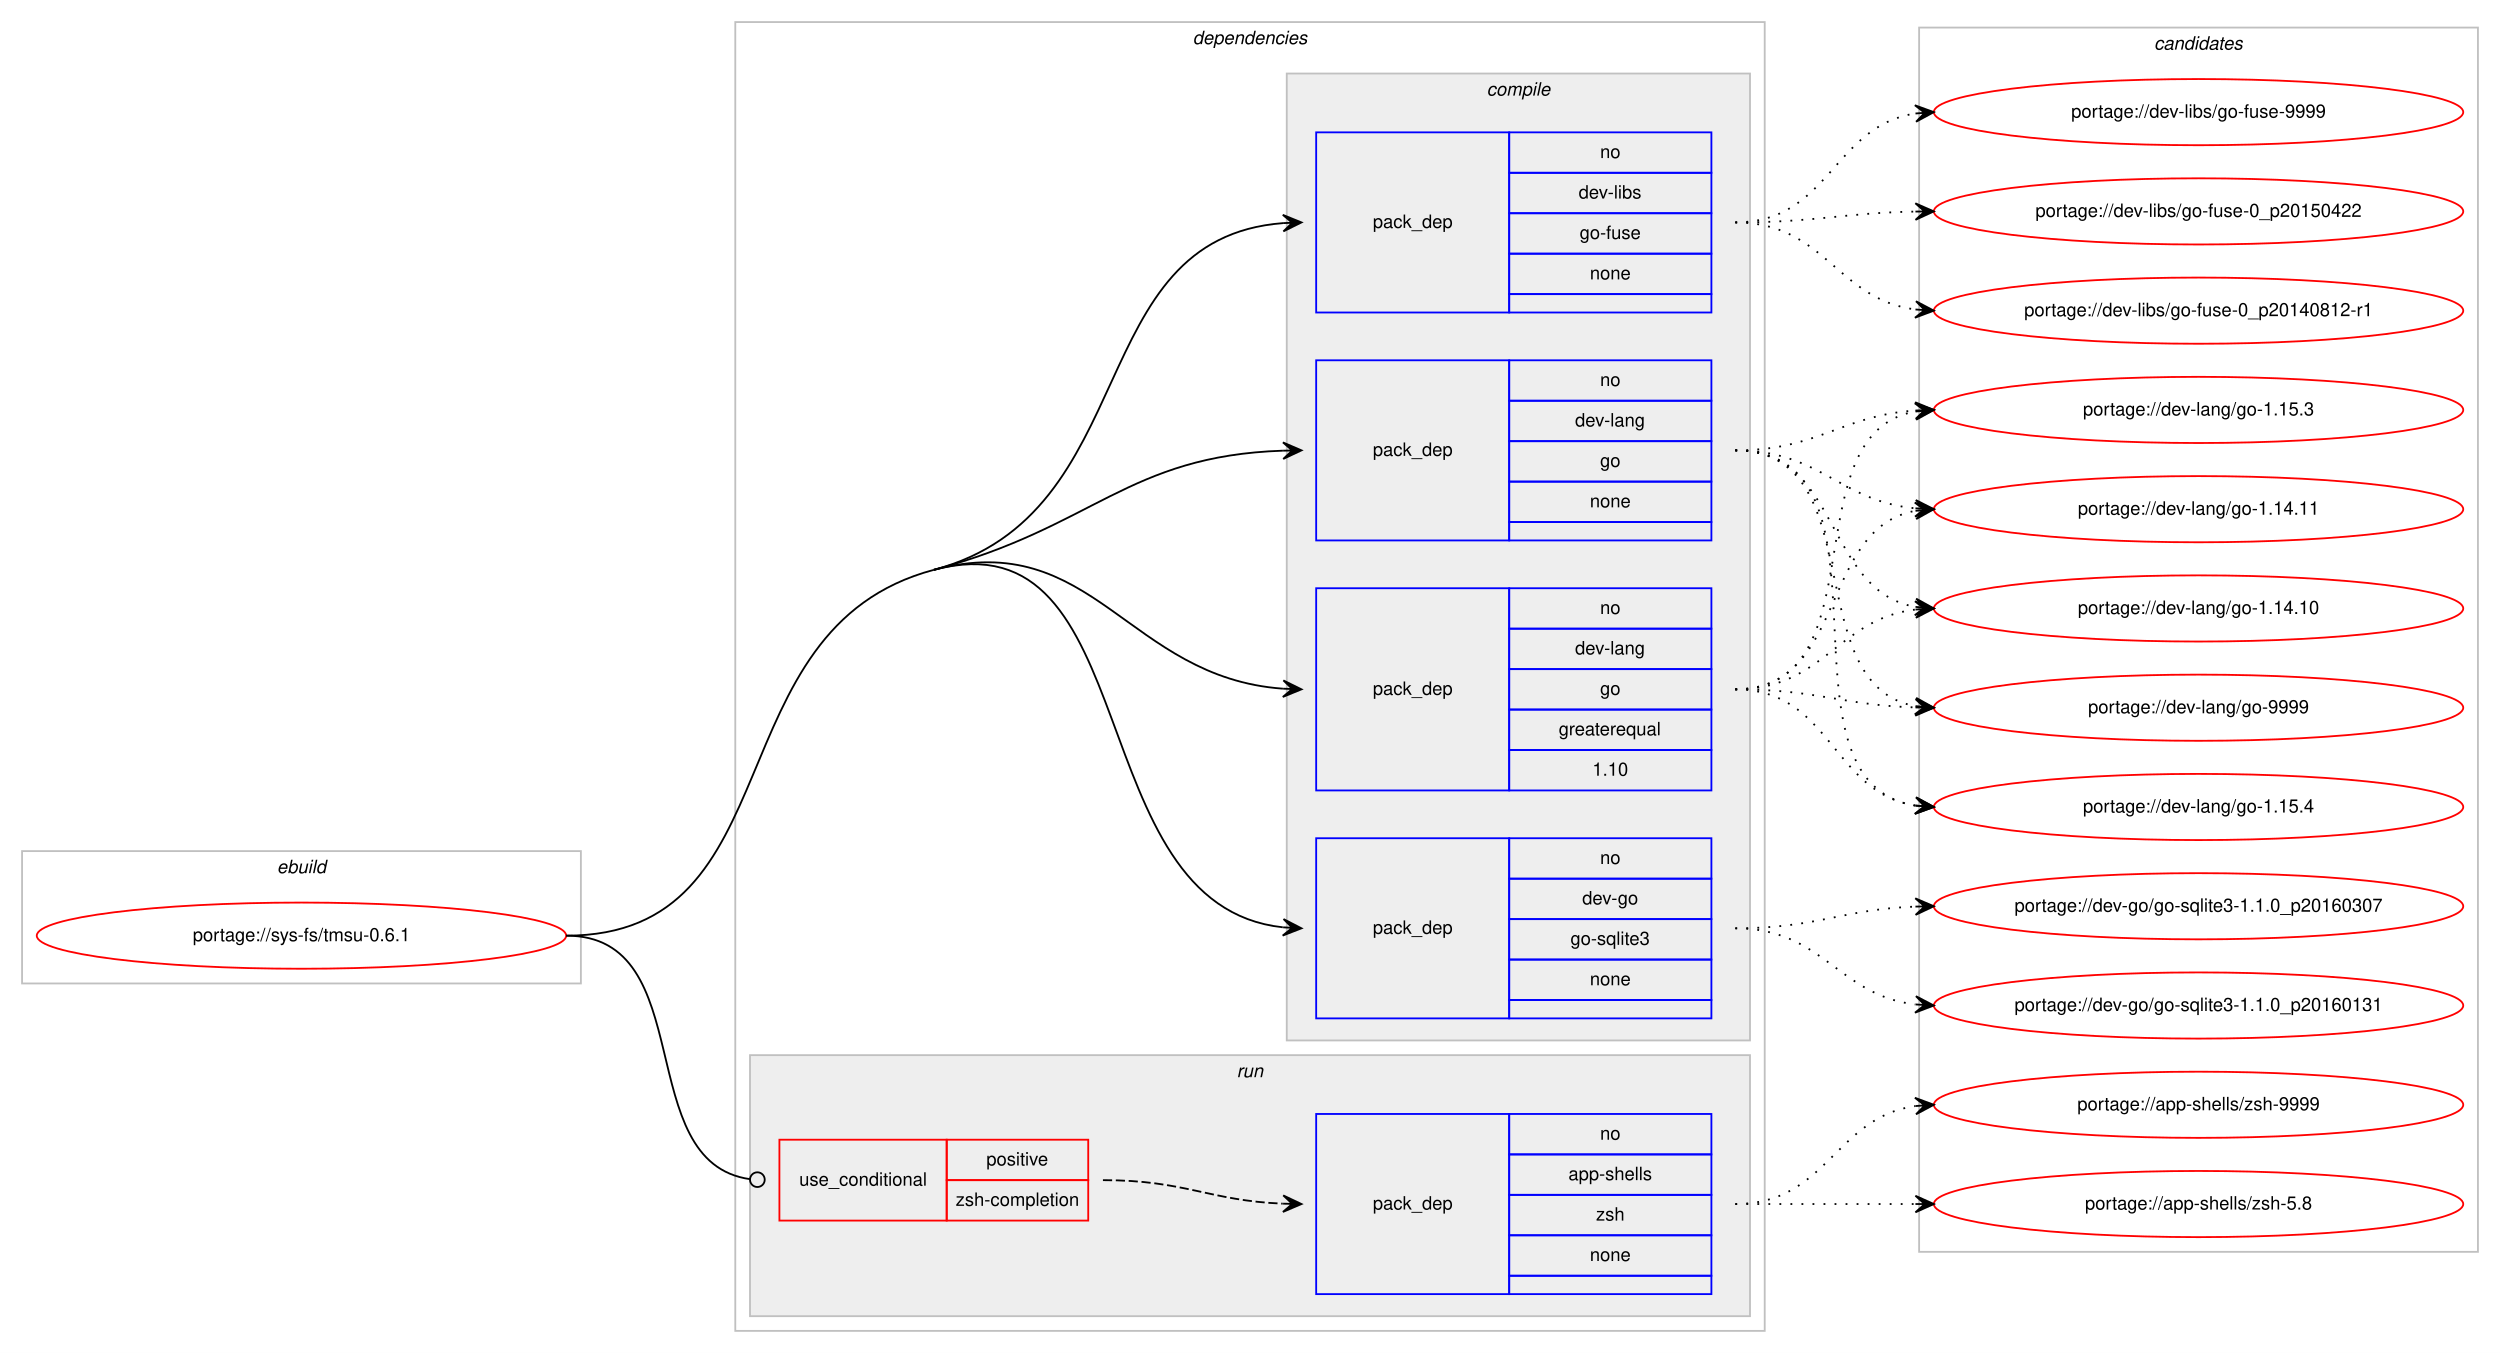
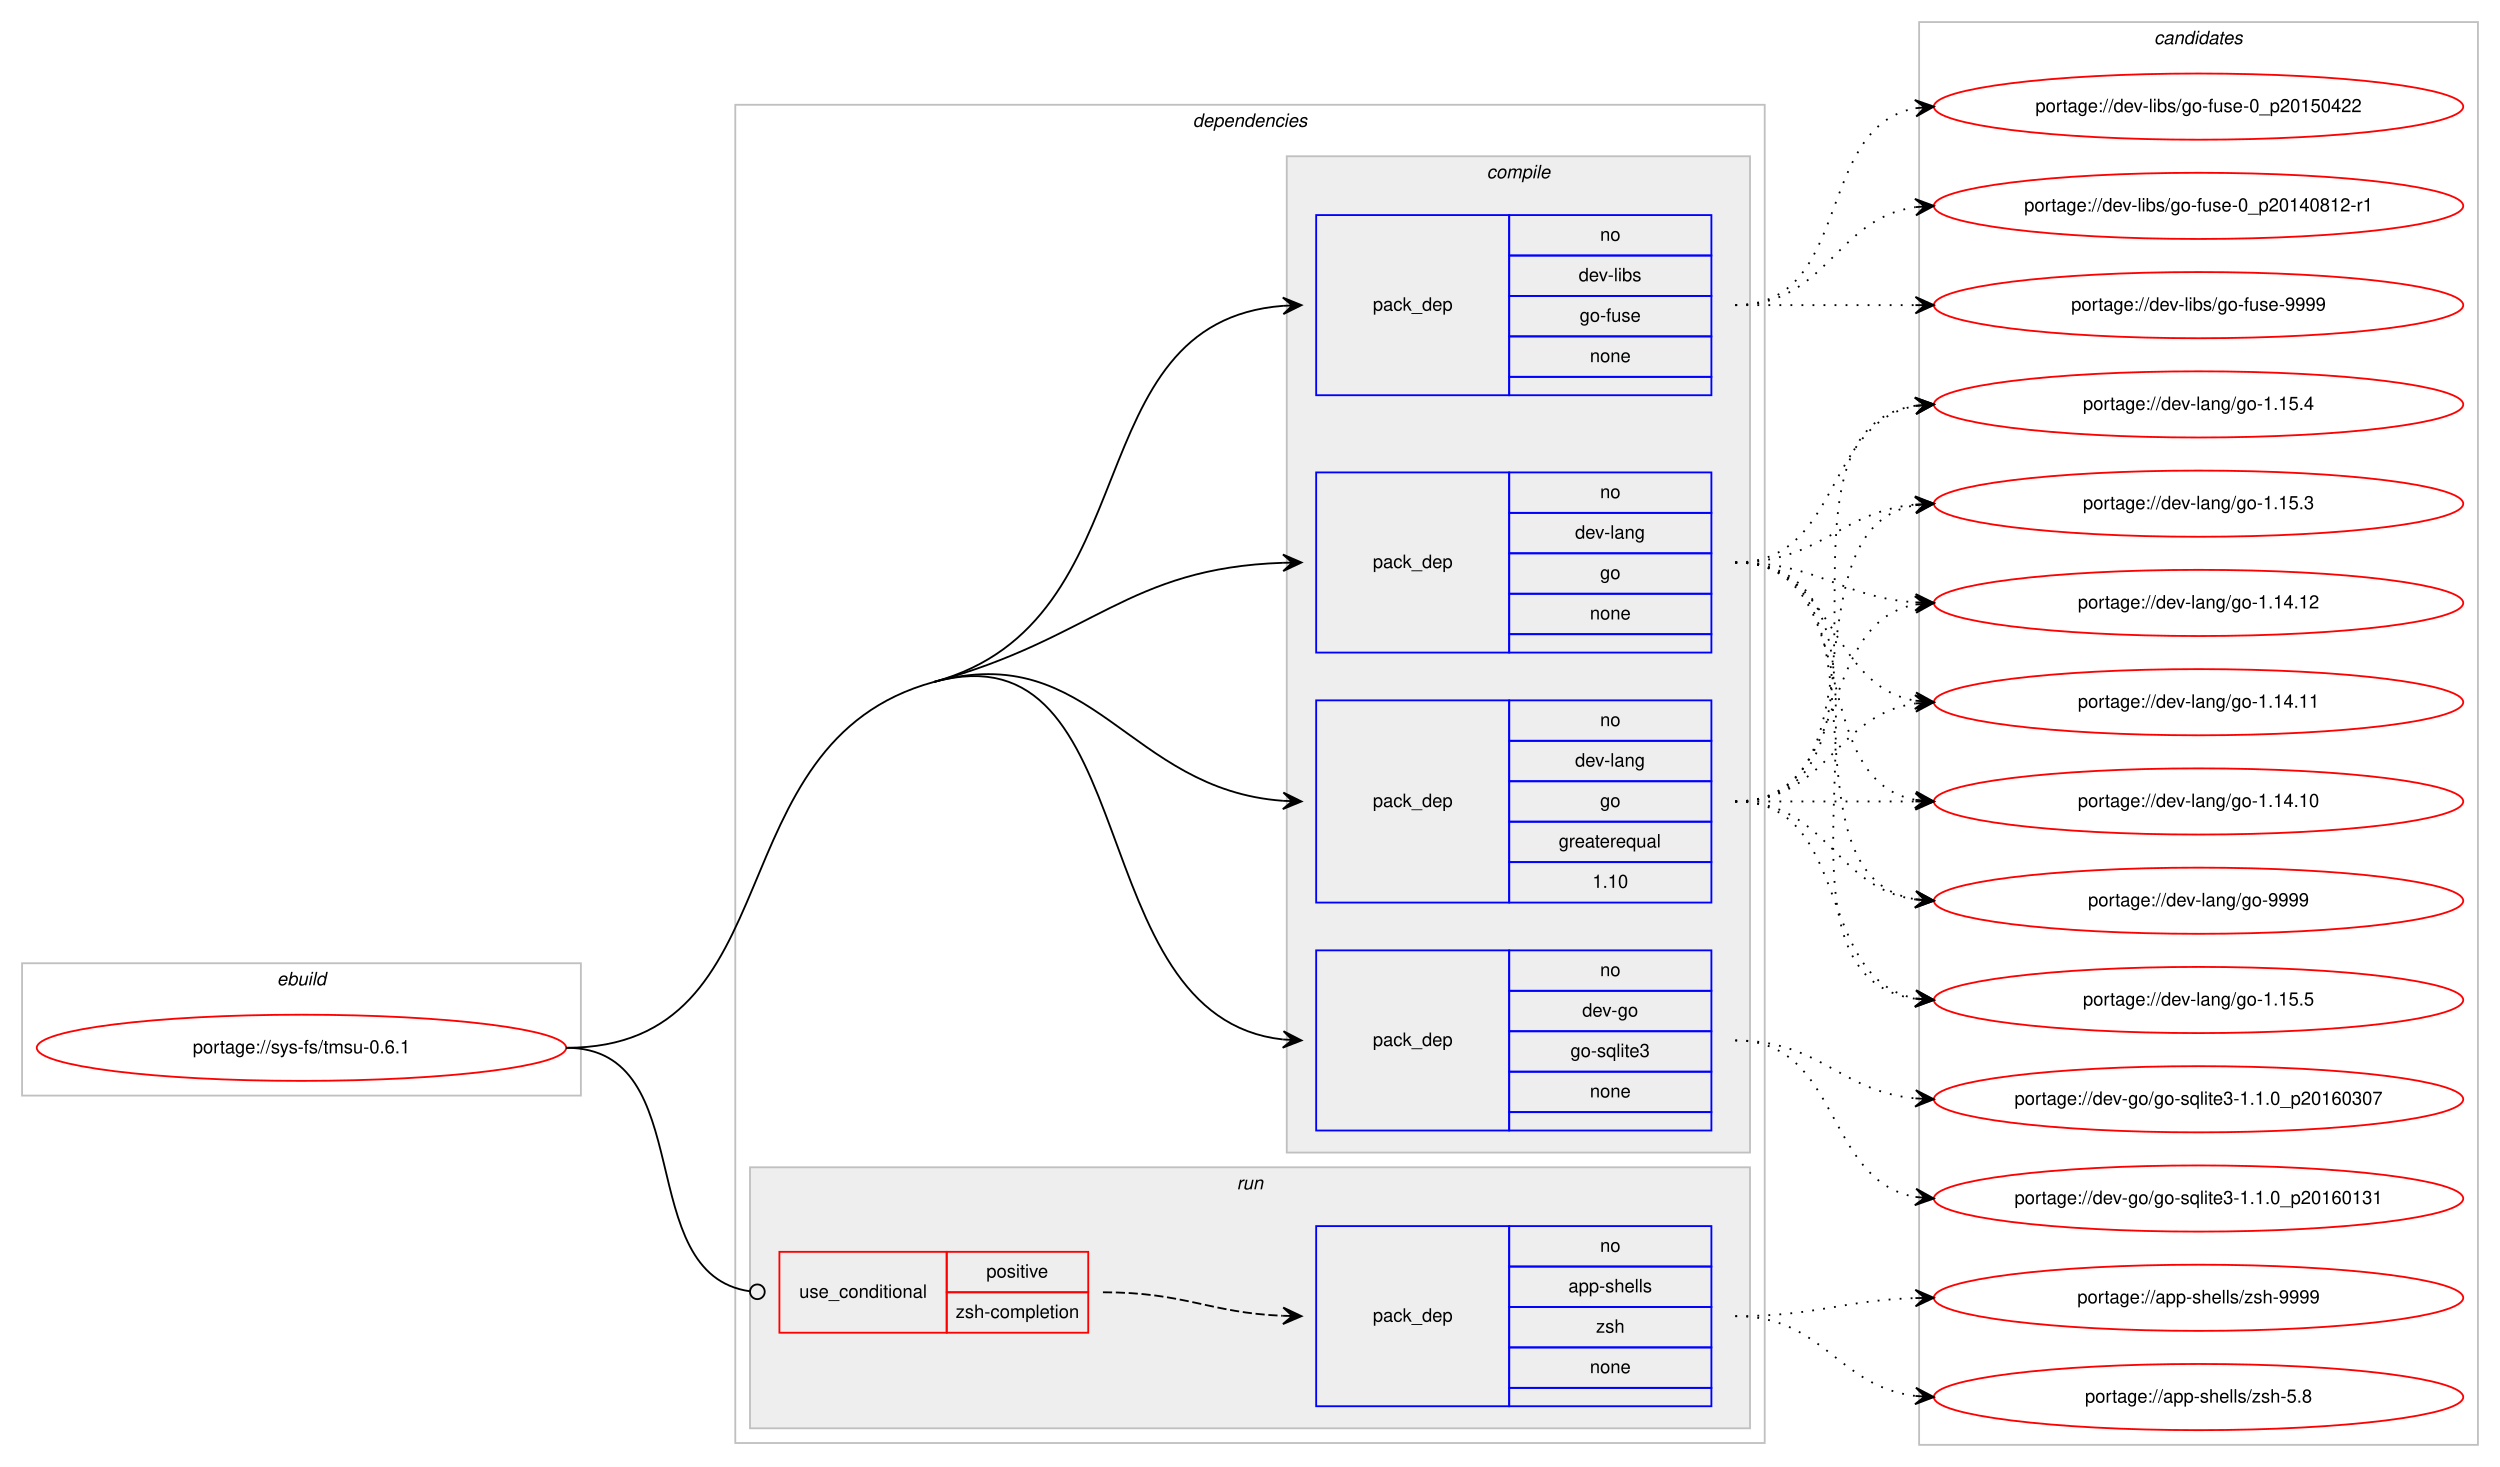
- <svg xmlns="http://www.w3.org/2000/svg" xmlns:xlink="http://www.w3.org/1999/xlink" width="1360pt" height="736pt" viewBox="0.00 0.00 1360.00 736.00">
-   <g id="graph0" class="graph" transform="scale(1 1) rotate(0) translate(4 732)">
-     <polygon fill="#ffffff" stroke="transparent" points="-4,4 -4,-732 1356,-732 1356,4 -4,4" />
+ <svg xmlns="http://www.w3.org/2000/svg" xmlns:xlink="http://www.w3.org/1999/xlink" width="1360pt" height="798pt" viewBox="0.00 0.00 1360.00 798.00">
+   <g id="graph0" class="graph" transform="scale(1 1) rotate(0) translate(4 794)">
+     <polygon fill="#ffffff" stroke="transparent" points="-4,4 -4,-794 1356,-794 1356,4 -4,4" />
    <g id="clust1" class="cluster">
-       <polygon fill="none" stroke="#c0c0c0" points="8,-197 8,-269 312,-269 312,-197 8,-197" />
-       <text text-anchor="start" x="146.663" y="-257" font-family="Helvetica,sans-Serif" font-style="italic" font-size="10.00" fill="#000000">ebuild</text>
+       <polygon fill="none" stroke="#c0c0c0" points="8,-198 8,-270 312,-270 312,-198 8,-198" />
+       <text text-anchor="start" x="146.663" y="-258" font-family="Helvetica,sans-Serif" font-style="italic" font-size="10.00" fill="#000000">ebuild</text>
    </g>
    <g id="clust2" class="cluster">
-       <polygon fill="none" stroke="#c0c0c0" points="396,-8 396,-720 956,-720 956,-8 396,-8" />
-       <text text-anchor="start" x="644.875" y="-708" font-family="Helvetica,sans-Serif" font-style="italic" font-size="10.00" fill="#000000">dependencies</text>
+       <polygon fill="none" stroke="#c0c0c0" points="396,-9 396,-737 956,-737 956,-9 396,-9" />
+       <text text-anchor="start" x="644.875" y="-725" font-family="Helvetica,sans-Serif" font-style="italic" font-size="10.00" fill="#000000">dependencies</text>
    </g>
    <g id="clust3" class="cluster">
-       <polygon fill="#eeeeee" stroke="#c0c0c0" points="696,-166 696,-692 948,-692 948,-166 696,-166" />
-       <text text-anchor="start" x="804.778" y="-680" font-family="Helvetica,sans-Serif" font-style="italic" font-size="10.00" fill="#000000">compile</text>
+       <polygon fill="#eeeeee" stroke="#c0c0c0" points="696,-167 696,-709 948,-709 948,-167 696,-167" />
+       <text text-anchor="start" x="804.778" y="-697" font-family="Helvetica,sans-Serif" font-style="italic" font-size="10.00" fill="#000000">compile</text>
    </g>
    <g id="clust9" class="cluster">
-       <polygon fill="#eeeeee" stroke="#c0c0c0" points="404,-16 404,-158 948,-158 948,-16 404,-16" />
-       <text text-anchor="start" x="668.777" y="-146" font-family="Helvetica,sans-Serif" font-style="italic" font-size="10.00" fill="#000000">run</text>
+       <polygon fill="#eeeeee" stroke="#c0c0c0" points="404,-17 404,-159 948,-159 948,-17 404,-17" />
+       <text text-anchor="start" x="668.777" y="-147" font-family="Helvetica,sans-Serif" font-style="italic" font-size="10.00" fill="#000000">run</text>
    </g>
    <g id="clust12" class="cluster">
-       <polygon fill="none" stroke="#c0c0c0" points="1040,-51 1040,-717 1344,-717 1344,-51 1040,-51" />
-       <text text-anchor="start" x="1167.824" y="-705" font-family="Helvetica,sans-Serif" font-style="italic" font-size="10.00" fill="#000000">candidates</text>
+       <polygon fill="none" stroke="#c0c0c0" points="1040,-8 1040,-782 1344,-782 1344,-8 1040,-8" />
+       <text text-anchor="start" x="1167.824" y="-770" font-family="Helvetica,sans-Serif" font-style="italic" font-size="10.00" fill="#000000">candidates</text>
    </g>
    <g id="node1" class="node">
      <g id="a_node1">
        <a xlink:href="../sys-fs/tmsu-0.6.1.svg" xlink:title="portage://sys-fs/tmsu-0.6.1">
-           <ellipse fill="none" stroke="#ff0000" cx="160" cy="-223" rx="144" ry="18" />
-           <text text-anchor="middle" x="160" y="-220" font-family="Helvetica,sans-Serif" font-size="10.00" fill="#000000">portage://sys-fs/tmsu-0.6.1</text>
+           <ellipse fill="none" stroke="#ff0000" cx="160" cy="-224" rx="144" ry="18" />
+           <text text-anchor="middle" x="160" y="-221" font-family="Helvetica,sans-Serif" font-size="10.00" fill="#000000">portage://sys-fs/tmsu-0.6.1</text>
        </a>
      </g>
    </g>
    <g id="node2" class="node">
-       <polygon fill="none" stroke="#0000ff" points="712,-178 712,-276 817,-276 817,-178 712,-178" />
-       <text text-anchor="start" x="742.823" y="-224" font-family="Helvetica,sans-Serif" font-size="10.00" fill="#000000">pack_dep</text>
-       <polygon fill="none" stroke="#0000ff" points="817,-254 817,-276 927,-276 927,-254 817,-254" />
-       <text text-anchor="start" x="866.441" y="-262" font-family="Helvetica,sans-Serif" font-size="10.00" fill="#000000">no</text>
-       <polygon fill="none" stroke="#0000ff" points="817,-232 817,-254 927,-254 927,-232 817,-232" />
-       <text text-anchor="start" x="856.717" y="-240" font-family="Helvetica,sans-Serif" font-size="10.00" fill="#000000">dev-go</text>
-       <polygon fill="none" stroke="#0000ff" points="817,-210 817,-232 927,-232 927,-210 817,-210" />
-       <text text-anchor="start" x="850.33" y="-218" font-family="Helvetica,sans-Serif" font-size="10.00" fill="#000000">go-sqlite3</text>
-       <polygon fill="none" stroke="#0000ff" points="817,-188 817,-210 927,-210 927,-188 817,-188" />
-       <text text-anchor="start" x="860.882" y="-196" font-family="Helvetica,sans-Serif" font-size="10.00" fill="#000000">none</text>
-       <polygon fill="none" stroke="#0000ff" points="817,-178 817,-188 927,-188 927,-178 817,-178" />
+       <polygon fill="none" stroke="#0000ff" points="712,-179 712,-277 817,-277 817,-179 712,-179" />
+       <text text-anchor="start" x="742.823" y="-225" font-family="Helvetica,sans-Serif" font-size="10.00" fill="#000000">pack_dep</text>
+       <polygon fill="none" stroke="#0000ff" points="817,-255 817,-277 927,-277 927,-255 817,-255" />
+       <text text-anchor="start" x="866.441" y="-263" font-family="Helvetica,sans-Serif" font-size="10.00" fill="#000000">no</text>
+       <polygon fill="none" stroke="#0000ff" points="817,-233 817,-255 927,-255 927,-233 817,-233" />
+       <text text-anchor="start" x="856.717" y="-241" font-family="Helvetica,sans-Serif" font-size="10.00" fill="#000000">dev-go</text>
+       <polygon fill="none" stroke="#0000ff" points="817,-211 817,-233 927,-233 927,-211 817,-211" />
+       <text text-anchor="start" x="850.33" y="-219" font-family="Helvetica,sans-Serif" font-size="10.00" fill="#000000">go-sqlite3</text>
+       <polygon fill="none" stroke="#0000ff" points="817,-189 817,-211 927,-211 927,-189 817,-189" />
+       <text text-anchor="start" x="860.882" y="-197" font-family="Helvetica,sans-Serif" font-size="10.00" fill="#000000">none</text>
+       <polygon fill="none" stroke="#0000ff" points="817,-179 817,-189 927,-189 927,-179 817,-179" />
    </g>
    <g id="edge1" class="edge">
-       <path fill="none" stroke="#000000" d="M504,-422C620.58,-452.996 582.221,-239.644 693.85,-227.535" />
-       <polygon fill="#000000" stroke="#000000" points="704,-227 694.251,-232.02 699.007,-227.263 694.014,-227.526 694.014,-227.526 694.014,-227.526 699.007,-227.263 693.777,-223.033 704,-227 704,-227" />
-       <path fill="none" stroke="#000000" d="M304,-223C429.394,-223 382.816,-389.78 504,-422" />
+       <path fill="none" stroke="#000000" d="M504,-423C620.383,-454.729 582.21,-240.686 693.849,-228.537" />
+       <polygon fill="#000000" stroke="#000000" points="704,-228 694.252,-233.022 699.007,-228.264 694.014,-228.528 694.014,-228.528 694.014,-228.528 699.007,-228.264 693.776,-224.034 704,-228 704,-228" />
+       <path fill="none" stroke="#000000" d="M304,-224C429.394,-224 383.021,-390.018 504,-423" />
    </g>
    <g id="node3" class="node">
-       <polygon fill="none" stroke="#0000ff" points="712,-302 712,-412 817,-412 817,-302 712,-302" />
-       <text text-anchor="start" x="742.823" y="-354" font-family="Helvetica,sans-Serif" font-size="10.00" fill="#000000">pack_dep</text>
-       <polygon fill="none" stroke="#0000ff" points="817,-390 817,-412 927,-412 927,-390 817,-390" />
-       <text text-anchor="start" x="866.441" y="-398" font-family="Helvetica,sans-Serif" font-size="10.00" fill="#000000">no</text>
-       <polygon fill="none" stroke="#0000ff" points="817,-368 817,-390 927,-390 927,-368 817,-368" />
-       <text text-anchor="start" x="852.828" y="-376" font-family="Helvetica,sans-Serif" font-size="10.00" fill="#000000">dev-lang</text>
-       <polygon fill="none" stroke="#0000ff" points="817,-346 817,-368 927,-368 927,-346 817,-346" />
-       <text text-anchor="start" x="866.441" y="-354" font-family="Helvetica,sans-Serif" font-size="10.00" fill="#000000">go</text>
-       <polygon fill="none" stroke="#0000ff" points="817,-324 817,-346 927,-346 927,-324 817,-324" />
-       <text text-anchor="start" x="843.936" y="-332" font-family="Helvetica,sans-Serif" font-size="10.00" fill="#000000">greaterequal</text>
-       <polygon fill="none" stroke="#0000ff" points="817,-302 817,-324 927,-324 927,-302 817,-302" />
-       <text text-anchor="start" x="862.272" y="-310" font-family="Helvetica,sans-Serif" font-size="10.00" fill="#000000">1.10</text>
+       <polygon fill="none" stroke="#0000ff" points="712,-303 712,-413 817,-413 817,-303 712,-303" />
+       <text text-anchor="start" x="742.823" y="-355" font-family="Helvetica,sans-Serif" font-size="10.00" fill="#000000">pack_dep</text>
+       <polygon fill="none" stroke="#0000ff" points="817,-391 817,-413 927,-413 927,-391 817,-391" />
+       <text text-anchor="start" x="866.441" y="-399" font-family="Helvetica,sans-Serif" font-size="10.00" fill="#000000">no</text>
+       <polygon fill="none" stroke="#0000ff" points="817,-369 817,-391 927,-391 927,-369 817,-369" />
+       <text text-anchor="start" x="852.828" y="-377" font-family="Helvetica,sans-Serif" font-size="10.00" fill="#000000">dev-lang</text>
+       <polygon fill="none" stroke="#0000ff" points="817,-347 817,-369 927,-369 927,-347 817,-347" />
+       <text text-anchor="start" x="866.441" y="-355" font-family="Helvetica,sans-Serif" font-size="10.00" fill="#000000">go</text>
+       <polygon fill="none" stroke="#0000ff" points="817,-325 817,-347 927,-347 927,-325 817,-325" />
+       <text text-anchor="start" x="843.936" y="-333" font-family="Helvetica,sans-Serif" font-size="10.00" fill="#000000">greaterequal</text>
+       <polygon fill="none" stroke="#0000ff" points="817,-303 817,-325 927,-325 927,-303 817,-303" />
+       <text text-anchor="start" x="862.272" y="-311" font-family="Helvetica,sans-Serif" font-size="10.00" fill="#000000">1.10</text>
    </g>
    <g id="edge2" class="edge">
-       <path fill="none" stroke="#000000" d="M504,-422C590.975,-445.125 609.23,-363.451 693.906,-357.357" />
-       <polygon fill="#000000" stroke="#000000" points="704,-357 694.166,-361.851 699.003,-357.177 694.006,-357.354 694.006,-357.354 694.006,-357.354 699.003,-357.177 693.847,-352.857 704,-357 704,-357" />
+       <path fill="none" stroke="#000000" d="M504,-423C590.828,-446.671 609.219,-364.492 693.905,-358.36" />
+       <polygon fill="#000000" stroke="#000000" points="704,-358 694.167,-362.853 699.003,-358.178 694.006,-358.356 694.006,-358.356 694.006,-358.356 699.003,-358.178 693.846,-353.859 704,-358 704,-358" />
    </g>
    <g id="node4" class="node">
-       <polygon fill="none" stroke="#0000ff" points="712,-438 712,-536 817,-536 817,-438 712,-438" />
-       <text text-anchor="start" x="742.823" y="-484" font-family="Helvetica,sans-Serif" font-size="10.00" fill="#000000">pack_dep</text>
-       <polygon fill="none" stroke="#0000ff" points="817,-514 817,-536 927,-536 927,-514 817,-514" />
-       <text text-anchor="start" x="866.441" y="-522" font-family="Helvetica,sans-Serif" font-size="10.00" fill="#000000">no</text>
-       <polygon fill="none" stroke="#0000ff" points="817,-492 817,-514 927,-514 927,-492 817,-492" />
-       <text text-anchor="start" x="852.828" y="-500" font-family="Helvetica,sans-Serif" font-size="10.00" fill="#000000">dev-lang</text>
-       <polygon fill="none" stroke="#0000ff" points="817,-470 817,-492 927,-492 927,-470 817,-470" />
-       <text text-anchor="start" x="866.441" y="-478" font-family="Helvetica,sans-Serif" font-size="10.00" fill="#000000">go</text>
-       <polygon fill="none" stroke="#0000ff" points="817,-448 817,-470 927,-470 927,-448 817,-448" />
-       <text text-anchor="start" x="860.882" y="-456" font-family="Helvetica,sans-Serif" font-size="10.00" fill="#000000">none</text>
-       <polygon fill="none" stroke="#0000ff" points="817,-438 817,-448 927,-448 927,-438 817,-438" />
+       <polygon fill="none" stroke="#0000ff" points="712,-439 712,-537 817,-537 817,-439 712,-439" />
+       <text text-anchor="start" x="742.823" y="-485" font-family="Helvetica,sans-Serif" font-size="10.00" fill="#000000">pack_dep</text>
+       <polygon fill="none" stroke="#0000ff" points="817,-515 817,-537 927,-537 927,-515 817,-515" />
+       <text text-anchor="start" x="866.441" y="-523" font-family="Helvetica,sans-Serif" font-size="10.00" fill="#000000">no</text>
+       <polygon fill="none" stroke="#0000ff" points="817,-493 817,-515 927,-515 927,-493 817,-493" />
+       <text text-anchor="start" x="852.828" y="-501" font-family="Helvetica,sans-Serif" font-size="10.00" fill="#000000">dev-lang</text>
+       <polygon fill="none" stroke="#0000ff" points="817,-471 817,-493 927,-493 927,-471 817,-471" />
+       <text text-anchor="start" x="866.441" y="-479" font-family="Helvetica,sans-Serif" font-size="10.00" fill="#000000">go</text>
+       <polygon fill="none" stroke="#0000ff" points="817,-449 817,-471 927,-471 927,-449 817,-449" />
+       <text text-anchor="start" x="860.882" y="-457" font-family="Helvetica,sans-Serif" font-size="10.00" fill="#000000">none</text>
+       <polygon fill="none" stroke="#0000ff" points="817,-439 817,-449 927,-449 927,-439 817,-439" />
    </g>
    <g id="edge3" class="edge">
-       <path fill="none" stroke="#000000" d="M504,-422C590.975,-445.125 609.23,-483.982 693.906,-486.834" />
-       <polygon fill="#000000" stroke="#000000" points="704,-487 693.927,-491.334 699.001,-486.918 694.001,-486.835 694.001,-486.835 694.001,-486.835 699.001,-486.918 694.076,-482.336 704,-487 704,-487" />
+       <path fill="none" stroke="#000000" d="M504,-423C590.828,-446.671 609.219,-485.022 693.905,-487.836" />
+       <polygon fill="#000000" stroke="#000000" points="704,-488 693.928,-492.337 699.001,-487.919 694.001,-487.837 694.001,-487.837 694.001,-487.837 699.001,-487.919 694.074,-483.338 704,-488 704,-488" />
    </g>
    <g id="node5" class="node">
-       <polygon fill="none" stroke="#0000ff" points="712,-562 712,-660 817,-660 817,-562 712,-562" />
-       <text text-anchor="start" x="742.823" y="-608" font-family="Helvetica,sans-Serif" font-size="10.00" fill="#000000">pack_dep</text>
-       <polygon fill="none" stroke="#0000ff" points="817,-638 817,-660 927,-660 927,-638 817,-638" />
-       <text text-anchor="start" x="866.441" y="-646" font-family="Helvetica,sans-Serif" font-size="10.00" fill="#000000">no</text>
-       <polygon fill="none" stroke="#0000ff" points="817,-616 817,-638 927,-638 927,-616 817,-616" />
-       <text text-anchor="start" x="854.778" y="-624" font-family="Helvetica,sans-Serif" font-size="10.00" fill="#000000">dev-libs</text>
-       <polygon fill="none" stroke="#0000ff" points="817,-594 817,-616 927,-616 927,-594 817,-594" />
-       <text text-anchor="start" x="855.328" y="-602" font-family="Helvetica,sans-Serif" font-size="10.00" fill="#000000">go-fuse</text>
-       <polygon fill="none" stroke="#0000ff" points="817,-572 817,-594 927,-594 927,-572 817,-572" />
-       <text text-anchor="start" x="860.882" y="-580" font-family="Helvetica,sans-Serif" font-size="10.00" fill="#000000">none</text>
-       <polygon fill="none" stroke="#0000ff" points="817,-562 817,-572 927,-572 927,-562 817,-562" />
+       <polygon fill="none" stroke="#0000ff" points="712,-579 712,-677 817,-677 817,-579 712,-579" />
+       <text text-anchor="start" x="742.823" y="-625" font-family="Helvetica,sans-Serif" font-size="10.00" fill="#000000">pack_dep</text>
+       <polygon fill="none" stroke="#0000ff" points="817,-655 817,-677 927,-677 927,-655 817,-655" />
+       <text text-anchor="start" x="866.441" y="-663" font-family="Helvetica,sans-Serif" font-size="10.00" fill="#000000">no</text>
+       <polygon fill="none" stroke="#0000ff" points="817,-633 817,-655 927,-655 927,-633 817,-633" />
+       <text text-anchor="start" x="854.778" y="-641" font-family="Helvetica,sans-Serif" font-size="10.00" fill="#000000">dev-libs</text>
+       <polygon fill="none" stroke="#0000ff" points="817,-611 817,-633 927,-633 927,-611 817,-611" />
+       <text text-anchor="start" x="855.328" y="-619" font-family="Helvetica,sans-Serif" font-size="10.00" fill="#000000">go-fuse</text>
+       <polygon fill="none" stroke="#0000ff" points="817,-589 817,-611 927,-611 927,-589 817,-589" />
+       <text text-anchor="start" x="860.882" y="-597" font-family="Helvetica,sans-Serif" font-size="10.00" fill="#000000">none</text>
+       <polygon fill="none" stroke="#0000ff" points="817,-579 817,-589 927,-589 927,-579 817,-579" />
    </g>
    <g id="edge4" class="edge">
-       <path fill="none" stroke="#000000" d="M504,-422C618.846,-452.535 583.866,-602.176 693.994,-610.627" />
-       <polygon fill="#000000" stroke="#000000" points="704,-611 693.839,-615.125 699.004,-610.814 694.007,-610.628 694.007,-610.628 694.007,-610.628 699.004,-610.814 694.174,-606.131 704,-611 704,-611" />
+       <path fill="none" stroke="#000000" d="M504,-423C623.449,-455.565 579.321,-618.723 693.949,-627.622" />
+       <polygon fill="#000000" stroke="#000000" points="704,-628 693.838,-632.12 699.004,-627.812 694.007,-627.624 694.007,-627.624 694.007,-627.624 699.004,-627.812 694.176,-623.127 704,-628 704,-628" />
    </g>
    <g id="node6" class="node">
-       <polygon fill="none" stroke="#ff0000" points="420,-68 420,-112 511,-112 511,-68 420,-68" />
-       <text text-anchor="start" x="430.767" y="-87" font-family="Helvetica,sans-Serif" font-size="10.00" fill="#000000">use_conditional</text>
-       <polygon fill="none" stroke="#ff0000" points="511,-90 511,-112 588,-112 588,-90 511,-90" />
-       <text text-anchor="start" x="532.553" y="-98" font-family="Helvetica,sans-Serif" font-size="10.00" fill="#000000">positive</text>
-       <polygon fill="none" stroke="#ff0000" points="511,-68 511,-90 588,-90 588,-68 511,-68" />
-       <text text-anchor="start" x="515.885" y="-76" font-family="Helvetica,sans-Serif" font-size="10.00" fill="#000000">zsh-completion</text>
+       <polygon fill="none" stroke="#ff0000" points="420,-69 420,-113 511,-113 511,-69 420,-69" />
+       <text text-anchor="start" x="430.767" y="-88" font-family="Helvetica,sans-Serif" font-size="10.00" fill="#000000">use_conditional</text>
+       <polygon fill="none" stroke="#ff0000" points="511,-91 511,-113 588,-113 588,-91 511,-91" />
+       <text text-anchor="start" x="532.553" y="-99" font-family="Helvetica,sans-Serif" font-size="10.00" fill="#000000">positive</text>
+       <polygon fill="none" stroke="#ff0000" points="511,-69 511,-91 588,-91 588,-69 511,-69" />
+       <text text-anchor="start" x="515.885" y="-77" font-family="Helvetica,sans-Serif" font-size="10.00" fill="#000000">zsh-completion</text>
    </g>
    <g id="edge6" class="edge">
-       <path fill="none" stroke="#000000" d="M304,-223C377.32,-223 338.976,-99.688 404.008,-90.536" />
-       <ellipse fill="none" stroke="#000000" cx="408.009" cy="-90.268" rx="4" ry="4" />
+       <path fill="none" stroke="#000000" d="M304,-224C377.32,-224 338.976,-100.688 404.008,-91.536" />
+       <ellipse fill="none" stroke="#000000" cx="408.009" cy="-91.268" rx="4" ry="4" />
    </g>
    <g id="node8" class="node">
      <g id="a_node8">
        <a xlink:href="../dev-go/go-sqlite3-1.1.0_p20160307.svg" xlink:title="portage://dev-go/go-sqlite3-1.1.0_p20160307">
-           <ellipse fill="none" stroke="#ff0000" cx="1192" cy="-239" rx="144" ry="18" />
-           <text text-anchor="middle" x="1192" y="-236" font-family="Helvetica,sans-Serif" font-size="10.00" fill="#000000">portage://dev-go/go-sqlite3-1.1.0_p20160307</text>
+           <ellipse fill="none" stroke="#ff0000" cx="1192" cy="-196" rx="144" ry="18" />
+           <text text-anchor="middle" x="1192" y="-193" font-family="Helvetica,sans-Serif" font-size="10.00" fill="#000000">portage://dev-go/go-sqlite3-1.1.0_p20160307</text>
        </a>
      </g>
    </g>
    <g id="edge7" class="edge">
-       <path fill="none" stroke="#000000" stroke-dasharray="1,5" d="M940,-227C984.711,-227 997.808,-237.285 1037.826,-238.811" />
-       <polygon fill="#000000" stroke="#000000" points="1048,-239 1037.918,-243.314 1043.001,-238.907 1038.002,-238.815 1038.002,-238.815 1038.002,-238.815 1043.001,-238.907 1038.085,-234.315 1048,-239 1048,-239" />
+       <path fill="none" stroke="#000000" stroke-dasharray="1,5" d="M940,-228C986.445,-228 996.579,-200.458 1037.776,-196.477" />
+       <polygon fill="#000000" stroke="#000000" points="1048,-196 1038.221,-200.961 1043.005,-196.233 1038.011,-196.466 1038.011,-196.466 1038.011,-196.466 1043.005,-196.233 1037.801,-191.971 1048,-196 1048,-196" />
    </g>
    <g id="node9" class="node">
      <g id="a_node9">
        <a xlink:href="../dev-go/go-sqlite3-1.1.0_p20160131.svg" xlink:title="portage://dev-go/go-sqlite3-1.1.0_p20160131">
-           <ellipse fill="none" stroke="#ff0000" cx="1192" cy="-185" rx="144" ry="18" />
-           <text text-anchor="middle" x="1192" y="-182" font-family="Helvetica,sans-Serif" font-size="10.00" fill="#000000">portage://dev-go/go-sqlite3-1.1.0_p20160131</text>
+           <ellipse fill="none" stroke="#ff0000" cx="1192" cy="-142" rx="144" ry="18" />
+           <text text-anchor="middle" x="1192" y="-139" font-family="Helvetica,sans-Serif" font-size="10.00" fill="#000000">portage://dev-go/go-sqlite3-1.1.0_p20160131</text>
        </a>
      </g>
    </g>
    <g id="edge8" class="edge">
-       <path fill="none" stroke="#000000" stroke-dasharray="1,5" d="M940,-227C987.881,-227 995.566,-190.699 1037.794,-185.594" />
-       <polygon fill="#000000" stroke="#000000" points="1048,-185 1038.278,-190.073 1043.008,-185.29 1038.017,-185.581 1038.017,-185.581 1038.017,-185.581 1043.008,-185.29 1037.755,-181.088 1048,-185 1048,-185" />
+       <path fill="none" stroke="#000000" stroke-dasharray="1,5" d="M940,-228C997.764,-228 988.105,-151.783 1037.967,-142.851" />
+       <polygon fill="#000000" stroke="#000000" points="1048,-142 1038.416,-147.329 1043.018,-142.423 1038.036,-142.845 1038.036,-142.845 1038.036,-142.845 1043.018,-142.423 1037.655,-138.362 1048,-142 1048,-142" />
    </g>
    <g id="node10" class="node">
      <g id="a_node10">
        <a xlink:href="../dev-lang/go-9999.svg" xlink:title="portage://dev-lang/go-9999">
-           <ellipse fill="none" stroke="#ff0000" cx="1192" cy="-347" rx="144" ry="18" />
-           <text text-anchor="middle" x="1192" y="-344" font-family="Helvetica,sans-Serif" font-size="10.00" fill="#000000">portage://dev-lang/go-9999</text>
+           <ellipse fill="none" stroke="#ff0000" cx="1192" cy="-304" rx="144" ry="18" />
+           <text text-anchor="middle" x="1192" y="-301" font-family="Helvetica,sans-Serif" font-size="10.00" fill="#000000">portage://dev-lang/go-9999</text>
        </a>
      </g>
    </g>
    <g id="edge9" class="edge">
-       <path fill="none" stroke="#000000" stroke-dasharray="1,5" d="M940,-357C984.628,-357 997.873,-348.429 1037.842,-347.157" />
-       <polygon fill="#000000" stroke="#000000" points="1048,-347 1038.071,-351.654 1043.001,-347.077 1038.001,-347.155 1038.001,-347.155 1038.001,-347.155 1043.001,-347.077 1037.932,-342.655 1048,-347 1048,-347" />
+       <path fill="none" stroke="#000000" stroke-dasharray="1,5" d="M940,-358C990.102,-358 994.012,-310.934 1037.979,-304.683" />
+       <polygon fill="#000000" stroke="#000000" points="1048,-304 1038.329,-309.169 1043.012,-304.34 1038.023,-304.68 1038.023,-304.68 1038.023,-304.68 1043.012,-304.34 1037.717,-300.19 1048,-304 1048,-304" />
    </g>
    <g id="node11" class="node">
      <g id="a_node11">
-         <a xlink:href="../dev-lang/go-1.15.4.svg" xlink:title="portage://dev-lang/go-1.15.4">
-           <ellipse fill="none" stroke="#ff0000" cx="1192" cy="-293" rx="144" ry="18" />
-           <text text-anchor="middle" x="1192" y="-290" font-family="Helvetica,sans-Serif" font-size="10.00" fill="#000000">portage://dev-lang/go-1.15.4</text>
+         <a xlink:href="../dev-lang/go-1.15.5.svg" xlink:title="portage://dev-lang/go-1.15.5">
+           <ellipse fill="none" stroke="#ff0000" cx="1192" cy="-250" rx="144" ry="18" />
+           <text text-anchor="middle" x="1192" y="-247" font-family="Helvetica,sans-Serif" font-size="10.00" fill="#000000">portage://dev-lang/go-1.15.5</text>
        </a>
      </g>
    </g>
    <g id="edge10" class="edge">
-       <path fill="none" stroke="#000000" stroke-dasharray="1,5" d="M940,-357C992.199,-357 992.421,-300.984 1037.92,-293.763" />
-       <polygon fill="#000000" stroke="#000000" points="1048,-293 1038.368,-298.242 1043.014,-293.378 1038.028,-293.755 1038.028,-293.755 1038.028,-293.755 1043.014,-293.378 1037.689,-289.268 1048,-293 1048,-293" />
+       <path fill="none" stroke="#000000" stroke-dasharray="1,5" d="M940,-358C1004.303,-358 982.78,-261.09 1038.031,-250.869" />
+       <polygon fill="#000000" stroke="#000000" points="1048,-250 1038.429,-255.352 1043.019,-250.434 1038.038,-250.869 1038.038,-250.869 1038.038,-250.869 1043.019,-250.434 1037.647,-246.386 1048,-250 1048,-250" />
    </g>
    <g id="node12" class="node">
      <g id="a_node12">
-         <a xlink:href="../dev-lang/go-1.15.3.svg" xlink:title="portage://dev-lang/go-1.15.3">
-           <ellipse fill="none" stroke="#ff0000" cx="1192" cy="-509" rx="144" ry="18" />
-           <text text-anchor="middle" x="1192" y="-506" font-family="Helvetica,sans-Serif" font-size="10.00" fill="#000000">portage://dev-lang/go-1.15.3</text>
+         <a xlink:href="../dev-lang/go-1.15.4.svg" xlink:title="portage://dev-lang/go-1.15.4">
+           <ellipse fill="none" stroke="#ff0000" cx="1192" cy="-574" rx="144" ry="18" />
+           <text text-anchor="middle" x="1192" y="-571" font-family="Helvetica,sans-Serif" font-size="10.00" fill="#000000">portage://dev-lang/go-1.15.4</text>
        </a>
      </g>
    </g>
    <g id="edge11" class="edge">
-       <path fill="none" stroke="#000000" stroke-dasharray="1,5" d="M940,-357C1019.149,-357 970.032,-495.651 1037.658,-508.107" />
-       <polygon fill="#000000" stroke="#000000" points="1048,-509 1037.65,-512.623 1043.018,-508.57 1038.037,-508.14 1038.037,-508.14 1038.037,-508.14 1043.018,-508.57 1038.424,-503.657 1048,-509 1048,-509" />
+       <path fill="none" stroke="#000000" stroke-dasharray="1,5" d="M940,-358C1043.767,-358 947.516,-559.894 1038.001,-573.301" />
+       <polygon fill="#000000" stroke="#000000" points="1048,-574 1037.711,-577.792 1043.012,-573.652 1038.024,-573.303 1038.024,-573.303 1038.024,-573.303 1043.012,-573.652 1038.338,-568.814 1048,-574 1048,-574" />
    </g>
    <g id="node13" class="node">
      <g id="a_node13">
-         <a xlink:href="../dev-lang/go-1.14.11.svg" xlink:title="portage://dev-lang/go-1.14.11">
-           <ellipse fill="none" stroke="#ff0000" cx="1192" cy="-455" rx="144" ry="18" />
-           <text text-anchor="middle" x="1192" y="-452" font-family="Helvetica,sans-Serif" font-size="10.00" fill="#000000">portage://dev-lang/go-1.14.11</text>
+         <a xlink:href="../dev-lang/go-1.15.3.svg" xlink:title="portage://dev-lang/go-1.15.3">
+           <ellipse fill="none" stroke="#ff0000" cx="1192" cy="-520" rx="144" ry="18" />
+           <text text-anchor="middle" x="1192" y="-517" font-family="Helvetica,sans-Serif" font-size="10.00" fill="#000000">portage://dev-lang/go-1.15.3</text>
        </a>
      </g>
    </g>
    <g id="edge12" class="edge">
-       <path fill="none" stroke="#000000" stroke-dasharray="1,5" d="M940,-357C1001.145,-357 985.357,-444.213 1037.787,-454.092" />
-       <polygon fill="#000000" stroke="#000000" points="1048,-455 1037.641,-458.597 1043.02,-454.557 1038.039,-454.115 1038.039,-454.115 1038.039,-454.115 1043.02,-454.557 1038.438,-449.632 1048,-455 1048,-455" />
+       <path fill="none" stroke="#000000" stroke-dasharray="1,5" d="M940,-358C1022.815,-358 966.779,-506.377 1037.661,-519.128" />
+       <polygon fill="#000000" stroke="#000000" points="1048,-520 1037.657,-523.644 1043.018,-519.58 1038.035,-519.16 1038.035,-519.16 1038.035,-519.16 1043.018,-519.58 1038.413,-514.676 1048,-520 1048,-520" />
    </g>
    <g id="node14" class="node">
      <g id="a_node14">
-         <a xlink:href="../dev-lang/go-1.14.10.svg" xlink:title="portage://dev-lang/go-1.14.10">
-           <ellipse fill="none" stroke="#ff0000" cx="1192" cy="-401" rx="144" ry="18" />
-           <text text-anchor="middle" x="1192" y="-398" font-family="Helvetica,sans-Serif" font-size="10.00" fill="#000000">portage://dev-lang/go-1.14.10</text>
+         <a xlink:href="../dev-lang/go-1.14.12.svg" xlink:title="portage://dev-lang/go-1.14.12">
+           <ellipse fill="none" stroke="#ff0000" cx="1192" cy="-466" rx="144" ry="18" />
+           <text text-anchor="middle" x="1192" y="-463" font-family="Helvetica,sans-Serif" font-size="10.00" fill="#000000">portage://dev-lang/go-1.14.12</text>
        </a>
      </g>
    </g>
    <g id="edge13" class="edge">
-       <path fill="none" stroke="#000000" stroke-dasharray="1,5" d="M940,-357C988.288,-357 995.354,-395.19 1038.006,-400.411" />
-       <polygon fill="#000000" stroke="#000000" points="1048,-401 1037.753,-404.904 1043.009,-400.706 1038.017,-400.412 1038.017,-400.412 1038.017,-400.412 1043.009,-400.706 1038.282,-395.92 1048,-401 1048,-401" />
-     </g>
-     <g id="edge14" class="edge">
-       <path fill="none" stroke="#000000" stroke-dasharray="1,5" d="M940,-487C1014.901,-487 973.744,-359.817 1037.765,-347.894" />
-       <polygon fill="#000000" stroke="#000000" points="1048,-347 1038.429,-352.353 1043.019,-347.435 1038.038,-347.87 1038.038,-347.87 1038.038,-347.87 1043.019,-347.435 1037.646,-343.387 1048,-347 1048,-347" />
-     </g>
-     <g id="edge15" class="edge">
-       <path fill="none" stroke="#000000" stroke-dasharray="1,5" d="M940,-487C1035.117,-487 955.53,-306.766 1038.022,-293.741" />
-       <polygon fill="#000000" stroke="#000000" points="1048,-293 1038.361,-298.229 1043.014,-293.371 1038.027,-293.741 1038.027,-293.741 1038.027,-293.741 1043.014,-293.371 1037.694,-289.254 1048,-293 1048,-293" />
-     </g>
-     <g id="edge16" class="edge">
-       <path fill="none" stroke="#000000" stroke-dasharray="1,5" d="M940,-487C985.446,-487 997.361,-505.935 1037.961,-508.672" />
-       <polygon fill="#000000" stroke="#000000" points="1048,-509 1037.858,-513.171 1043.003,-508.837 1038.005,-508.673 1038.005,-508.673 1038.005,-508.673 1043.003,-508.837 1038.152,-504.176 1048,-509 1048,-509" />
-     </g>
-     <g id="edge17" class="edge">
-       <path fill="none" stroke="#000000" stroke-dasharray="1,5" d="M940,-487C986.445,-487 996.579,-459.458 1037.776,-455.477" />
-       <polygon fill="#000000" stroke="#000000" points="1048,-455 1038.221,-459.961 1043.005,-455.233 1038.011,-455.466 1038.011,-455.466 1038.011,-455.466 1043.005,-455.233 1037.801,-450.971 1048,-455 1048,-455" />
-     </g>
-     <g id="edge18" class="edge">
-       <path fill="none" stroke="#000000" stroke-dasharray="1,5" d="M940,-487C997.764,-487 988.105,-410.783 1037.967,-401.851" />
-       <polygon fill="#000000" stroke="#000000" points="1048,-401 1038.416,-406.329 1043.018,-401.423 1038.036,-401.845 1038.036,-401.845 1038.036,-401.845 1043.018,-401.423 1037.655,-397.361 1048,-401 1048,-401" />
+       <path fill="none" stroke="#000000" stroke-dasharray="1,5" d="M940,-358C1004.303,-358 982.78,-454.91 1038.031,-465.131" />
+       <polygon fill="#000000" stroke="#000000" points="1048,-466 1037.647,-469.614 1043.019,-465.566 1038.038,-465.131 1038.038,-465.131 1038.038,-465.131 1043.019,-465.566 1038.429,-460.648 1048,-466 1048,-466" />
    </g>
    <g id="node15" class="node">
      <g id="a_node15">
-         <a xlink:href="../dev-libs/go-fuse-9999.svg" xlink:title="portage://dev-libs/go-fuse-9999">
-           <ellipse fill="none" stroke="#ff0000" cx="1192" cy="-671" rx="144" ry="18" />
-           <text text-anchor="middle" x="1192" y="-668" font-family="Helvetica,sans-Serif" font-size="10.00" fill="#000000">portage://dev-libs/go-fuse-9999</text>
-         </a>
-       </g>
-     </g>
-     <g id="edge19" class="edge">
-       <path fill="none" stroke="#000000" stroke-dasharray="1,5" d="M940,-611C991.264,-611 993.082,-663.296 1037.778,-670.241" />
-       <polygon fill="#000000" stroke="#000000" points="1048,-671 1037.694,-674.747 1043.014,-670.63 1038.027,-670.26 1038.027,-670.26 1038.027,-670.26 1043.014,-670.63 1038.361,-665.772 1048,-671 1048,-671" />
+         <a xlink:href="../dev-lang/go-1.14.11.svg" xlink:title="portage://dev-lang/go-1.14.11">
+           <ellipse fill="none" stroke="#ff0000" cx="1192" cy="-412" rx="144" ry="18" />
+           <text text-anchor="middle" x="1192" y="-409" font-family="Helvetica,sans-Serif" font-size="10.00" fill="#000000">portage://dev-lang/go-1.14.11</text>
+         </a>
+       </g>
+     </g>
+     <g id="edge14" class="edge">
+       <path fill="none" stroke="#000000" stroke-dasharray="1,5" d="M940,-358C990.102,-358 994.012,-405.066 1037.979,-411.317" />
+       <polygon fill="#000000" stroke="#000000" points="1048,-412 1037.717,-415.81 1043.012,-411.66 1038.023,-411.32 1038.023,-411.32 1038.023,-411.32 1043.012,-411.66 1038.329,-406.831 1048,-412 1048,-412" />
    </g>
    <g id="node16" class="node">
      <g id="a_node16">
-         <a xlink:href="../dev-libs/go-fuse-0_p20150422.svg" xlink:title="portage://dev-libs/go-fuse-0_p20150422">
-           <ellipse fill="none" stroke="#ff0000" cx="1192" cy="-617" rx="144" ry="18" />
-           <text text-anchor="middle" x="1192" y="-614" font-family="Helvetica,sans-Serif" font-size="10.00" fill="#000000">portage://dev-libs/go-fuse-0_p20150422</text>
-         </a>
-       </g>
+         <a xlink:href="../dev-lang/go-1.14.10.svg" xlink:title="portage://dev-lang/go-1.14.10">
+           <ellipse fill="none" stroke="#ff0000" cx="1192" cy="-358" rx="144" ry="18" />
+           <text text-anchor="middle" x="1192" y="-355" font-family="Helvetica,sans-Serif" font-size="10.00" fill="#000000">portage://dev-lang/go-1.14.10</text>
+         </a>
+       </g>
+     </g>
+     <g id="edge15" class="edge">
+       <path fill="none" stroke="#000000" stroke-dasharray="1,5" d="M940,-358C984.438,-358 998.02,-358 1037.878,-358" />
+       <polygon fill="#000000" stroke="#000000" points="1048,-358 1038,-362.5 1043,-358 1038,-358 1038,-358 1038,-358 1043,-358 1038,-353.5 1048,-358 1048,-358" />
+     </g>
+     <g id="edge16" class="edge">
+       <path fill="none" stroke="#000000" stroke-dasharray="1,5" d="M940,-488C1031.12,-488 959.285,-318.094 1037.675,-304.82" />
+       <polygon fill="#000000" stroke="#000000" points="1048,-304 1038.388,-309.278 1043.016,-304.396 1038.031,-304.792 1038.031,-304.792 1038.031,-304.792 1043.016,-304.396 1037.675,-300.306 1048,-304 1048,-304" />
+     </g>
+     <g id="edge17" class="edge">
+       <path fill="none" stroke="#000000" stroke-dasharray="1,5" d="M940,-488C1052.529,-488 939.376,-264.643 1037.8,-250.683" />
+       <polygon fill="#000000" stroke="#000000" points="1048,-250 1038.323,-255.158 1043.011,-250.334 1038.022,-250.668 1038.022,-250.668 1038.022,-250.668 1043.011,-250.334 1037.722,-246.178 1048,-250 1048,-250" />
+     </g>
+     <g id="edge18" class="edge">
+       <path fill="none" stroke="#000000" stroke-dasharray="1,5" d="M940,-488C997.764,-488 988.105,-564.217 1037.967,-573.149" />
+       <polygon fill="#000000" stroke="#000000" points="1048,-574 1037.655,-577.639 1043.018,-573.577 1038.036,-573.155 1038.036,-573.155 1038.036,-573.155 1043.018,-573.577 1038.416,-568.671 1048,-574 1048,-574" />
+     </g>
+     <g id="edge19" class="edge">
+       <path fill="none" stroke="#000000" stroke-dasharray="1,5" d="M940,-488C986.445,-488 996.579,-515.542 1037.776,-519.523" />
+       <polygon fill="#000000" stroke="#000000" points="1048,-520 1037.801,-524.029 1043.005,-519.767 1038.011,-519.534 1038.011,-519.534 1038.011,-519.534 1043.005,-519.767 1038.221,-515.039 1048,-520 1048,-520" />
    </g>
    <g id="edge20" class="edge">
-       <path fill="none" stroke="#000000" stroke-dasharray="1,5" d="M940,-611C984.506,-611 997.967,-616.142 1037.865,-616.906" />
-       <polygon fill="#000000" stroke="#000000" points="1048,-617 1037.958,-621.407 1043,-616.953 1038,-616.907 1038,-616.907 1038,-616.907 1043,-616.953 1038.042,-612.407 1048,-617 1048,-617" />
+       <path fill="none" stroke="#000000" stroke-dasharray="1,5" d="M940,-488C985.446,-488 997.361,-469.065 1037.961,-466.328" />
+       <polygon fill="#000000" stroke="#000000" points="1048,-466 1038.152,-470.824 1043.003,-466.163 1038.005,-466.327 1038.005,-466.327 1038.005,-466.327 1043.003,-466.163 1037.858,-461.829 1048,-466 1048,-466" />
+     </g>
+     <g id="edge21" class="edge">
+       <path fill="none" stroke="#000000" stroke-dasharray="1,5" d="M940,-488C995.025,-488 990.214,-421.203 1037.759,-412.853" />
+       <polygon fill="#000000" stroke="#000000" points="1048,-412 1038.408,-417.315 1043.017,-412.415 1038.035,-412.831 1038.035,-412.831 1038.035,-412.831 1043.017,-412.415 1037.661,-408.346 1048,-412 1048,-412" />
+     </g>
+     <g id="edge22" class="edge">
+       <path fill="none" stroke="#000000" stroke-dasharray="1,5" d="M940,-488C1011.447,-488 976.729,-370.385 1037.809,-358.9" />
+       <polygon fill="#000000" stroke="#000000" points="1048,-358 1038.434,-363.362 1043.019,-358.44 1038.039,-358.879 1038.039,-358.879 1038.039,-358.879 1043.019,-358.44 1037.643,-354.397 1048,-358 1048,-358" />
    </g>
    <g id="node17" class="node">
      <g id="a_node17">
-         <a xlink:href="../dev-libs/go-fuse-0_p20140812-r1.svg" xlink:title="portage://dev-libs/go-fuse-0_p20140812-r1">
-           <ellipse fill="none" stroke="#ff0000" cx="1192" cy="-563" rx="144" ry="18" />
-           <text text-anchor="middle" x="1192" y="-560" font-family="Helvetica,sans-Serif" font-size="10.00" fill="#000000">portage://dev-libs/go-fuse-0_p20140812-r1</text>
-         </a>
-       </g>
-     </g>
-     <g id="edge21" class="edge">
-       <path fill="none" stroke="#000000" stroke-dasharray="1,5" d="M940,-611C988.937,-611 994.838,-569.338 1037.891,-563.642" />
-       <polygon fill="#000000" stroke="#000000" points="1048,-563 1038.305,-568.125 1043.01,-563.317 1038.02,-563.634 1038.02,-563.634 1038.02,-563.634 1043.01,-563.317 1037.735,-559.143 1048,-563 1048,-563" />
-     </g>
-     <g id="node7" class="node">
-       <polygon fill="none" stroke="#0000ff" points="712,-28 712,-126 817,-126 817,-28 712,-28" />
-       <text text-anchor="start" x="742.823" y="-74" font-family="Helvetica,sans-Serif" font-size="10.00" fill="#000000">pack_dep</text>
-       <polygon fill="none" stroke="#0000ff" points="817,-104 817,-126 927,-126 927,-104 817,-104" />
-       <text text-anchor="start" x="866.441" y="-112" font-family="Helvetica,sans-Serif" font-size="10.00" fill="#000000">no</text>
-       <polygon fill="none" stroke="#0000ff" points="817,-82 817,-104 927,-104 927,-82 817,-82" />
-       <text text-anchor="start" x="849.219" y="-90" font-family="Helvetica,sans-Serif" font-size="10.00" fill="#000000">app-shells</text>
-       <polygon fill="none" stroke="#0000ff" points="817,-60 817,-82 927,-82 927,-60 817,-60" />
-       <text text-anchor="start" x="864.221" y="-68" font-family="Helvetica,sans-Serif" font-size="10.00" fill="#000000">zsh</text>
-       <polygon fill="none" stroke="#0000ff" points="817,-38 817,-60 927,-60 927,-38 817,-38" />
-       <text text-anchor="start" x="860.882" y="-46" font-family="Helvetica,sans-Serif" font-size="10.00" fill="#000000">none</text>
-       <polygon fill="none" stroke="#0000ff" points="817,-28 817,-38 927,-38 927,-28 817,-28" />
-     </g>
-     <g id="edge5" class="edge">
-       <path fill="none" stroke="#000000" stroke-dasharray="5,2" d="M596,-90C640.758,-90 653.771,-78.858 693.817,-77.204" />
-       <polygon fill="#000000" stroke="#000000" points="704,-77 694.092,-81.7 699.001,-77.1 694.002,-77.201 694.002,-77.201 694.002,-77.201 699.001,-77.1 693.912,-72.701 704,-77 704,-77" />
+         <a xlink:href="../dev-libs/go-fuse-9999.svg" xlink:title="portage://dev-libs/go-fuse-9999">
+           <ellipse fill="none" stroke="#ff0000" cx="1192" cy="-628" rx="144" ry="18" />
+           <text text-anchor="middle" x="1192" y="-625" font-family="Helvetica,sans-Serif" font-size="10.00" fill="#000000">portage://dev-libs/go-fuse-9999</text>
+         </a>
+       </g>
+     </g>
+     <g id="edge23" class="edge">
+       <path fill="none" stroke="#000000" stroke-dasharray="1,5" d="M940,-628C984.438,-628 998.02,-628 1037.878,-628" />
+       <polygon fill="#000000" stroke="#000000" points="1048,-628 1038,-632.5 1043,-628 1038,-628 1038,-628 1038,-628 1043,-628 1038,-623.5 1048,-628 1048,-628" />
    </g>
    <g id="node18" class="node">
      <g id="a_node18">
-         <a xlink:href="../app-shells/zsh-9999.svg" xlink:title="portage://app-shells/zsh-9999">
-           <ellipse fill="none" stroke="#ff0000" cx="1192" cy="-131" rx="144" ry="18" />
-           <text text-anchor="middle" x="1192" y="-128" font-family="Helvetica,sans-Serif" font-size="10.00" fill="#000000">portage://app-shells/zsh-9999</text>
-         </a>
-       </g>
-     </g>
-     <g id="edge22" class="edge">
-       <path fill="none" stroke="#000000" stroke-dasharray="1,5" d="M940,-77C990.102,-77 994.012,-124.066 1037.979,-130.317" />
-       <polygon fill="#000000" stroke="#000000" points="1048,-131 1037.717,-134.81 1043.012,-130.66 1038.023,-130.32 1038.023,-130.32 1038.023,-130.32 1043.012,-130.66 1038.329,-125.831 1048,-131 1048,-131" />
+         <a xlink:href="../dev-libs/go-fuse-0_p20150422.svg" xlink:title="portage://dev-libs/go-fuse-0_p20150422">
+           <ellipse fill="none" stroke="#ff0000" cx="1192" cy="-736" rx="144" ry="18" />
+           <text text-anchor="middle" x="1192" y="-733" font-family="Helvetica,sans-Serif" font-size="10.00" fill="#000000">portage://dev-libs/go-fuse-0_p20150422</text>
+         </a>
+       </g>
+     </g>
+     <g id="edge24" class="edge">
+       <path fill="none" stroke="#000000" stroke-dasharray="1,5" d="M940,-628C1004.303,-628 982.78,-724.91 1038.031,-735.131" />
+       <polygon fill="#000000" stroke="#000000" points="1048,-736 1037.647,-739.614 1043.019,-735.566 1038.038,-735.131 1038.038,-735.131 1038.038,-735.131 1043.019,-735.566 1038.429,-730.648 1048,-736 1048,-736" />
    </g>
    <g id="node19" class="node">
      <g id="a_node19">
+         <a xlink:href="../dev-libs/go-fuse-0_p20140812-r1.svg" xlink:title="portage://dev-libs/go-fuse-0_p20140812-r1">
+           <ellipse fill="none" stroke="#ff0000" cx="1192" cy="-682" rx="144" ry="18" />
+           <text text-anchor="middle" x="1192" y="-679" font-family="Helvetica,sans-Serif" font-size="10.00" fill="#000000">portage://dev-libs/go-fuse-0_p20140812-r1</text>
+         </a>
+       </g>
+     </g>
+     <g id="edge25" class="edge">
+       <path fill="none" stroke="#000000" stroke-dasharray="1,5" d="M940,-628C990.102,-628 994.012,-675.066 1037.979,-681.317" />
+       <polygon fill="#000000" stroke="#000000" points="1048,-682 1037.717,-685.81 1043.012,-681.66 1038.023,-681.32 1038.023,-681.32 1038.023,-681.32 1043.012,-681.66 1038.329,-676.831 1048,-682 1048,-682" />
+     </g>
+     <g id="node7" class="node">
+       <polygon fill="none" stroke="#0000ff" points="712,-29 712,-127 817,-127 817,-29 712,-29" />
+       <text text-anchor="start" x="742.823" y="-75" font-family="Helvetica,sans-Serif" font-size="10.00" fill="#000000">pack_dep</text>
+       <polygon fill="none" stroke="#0000ff" points="817,-105 817,-127 927,-127 927,-105 817,-105" />
+       <text text-anchor="start" x="866.441" y="-113" font-family="Helvetica,sans-Serif" font-size="10.00" fill="#000000">no</text>
+       <polygon fill="none" stroke="#0000ff" points="817,-83 817,-105 927,-105 927,-83 817,-83" />
+       <text text-anchor="start" x="849.219" y="-91" font-family="Helvetica,sans-Serif" font-size="10.00" fill="#000000">app-shells</text>
+       <polygon fill="none" stroke="#0000ff" points="817,-61 817,-83 927,-83 927,-61 817,-61" />
+       <text text-anchor="start" x="864.221" y="-69" font-family="Helvetica,sans-Serif" font-size="10.00" fill="#000000">zsh</text>
+       <polygon fill="none" stroke="#0000ff" points="817,-39 817,-61 927,-61 927,-39 817,-39" />
+       <text text-anchor="start" x="860.882" y="-47" font-family="Helvetica,sans-Serif" font-size="10.00" fill="#000000">none</text>
+       <polygon fill="none" stroke="#0000ff" points="817,-29 817,-39 927,-39 927,-29 817,-29" />
+     </g>
+     <g id="edge5" class="edge">
+       <path fill="none" stroke="#000000" stroke-dasharray="5,2" d="M596,-91C640.758,-91 653.771,-79.858 693.817,-78.204" />
+       <polygon fill="#000000" stroke="#000000" points="704,-78 694.092,-82.7 699.001,-78.1 694.002,-78.201 694.002,-78.201 694.002,-78.201 699.001,-78.1 693.912,-73.701 704,-78 704,-78" />
+     </g>
+     <g id="node20" class="node">
+       <g id="a_node20">
+         <a xlink:href="../app-shells/zsh-9999.svg" xlink:title="portage://app-shells/zsh-9999">
+           <ellipse fill="none" stroke="#ff0000" cx="1192" cy="-88" rx="144" ry="18" />
+           <text text-anchor="middle" x="1192" y="-85" font-family="Helvetica,sans-Serif" font-size="10.00" fill="#000000">portage://app-shells/zsh-9999</text>
+         </a>
+       </g>
+     </g>
+     <g id="edge26" class="edge">
+       <path fill="none" stroke="#000000" stroke-dasharray="1,5" d="M940,-78C984.628,-78 997.873,-86.571 1037.842,-87.843" />
+       <polygon fill="#000000" stroke="#000000" points="1048,-88 1037.932,-92.345 1043.001,-87.923 1038.001,-87.845 1038.001,-87.845 1038.001,-87.845 1043.001,-87.923 1038.071,-83.346 1048,-88 1048,-88" />
+     </g>
+     <g id="node21" class="node">
+       <g id="a_node21">
        <a xlink:href="../app-shells/zsh-5.8.svg" xlink:title="portage://app-shells/zsh-5.8">
-           <ellipse fill="none" stroke="#ff0000" cx="1192" cy="-77" rx="144" ry="18" />
-           <text text-anchor="middle" x="1192" y="-74" font-family="Helvetica,sans-Serif" font-size="10.00" fill="#000000">portage://app-shells/zsh-5.8</text>
-         </a>
-       </g>
-     </g>
-     <g id="edge23" class="edge">
-       <path fill="none" stroke="#000000" stroke-dasharray="1,5" d="M940,-77C984.438,-77 998.02,-77 1037.878,-77" />
-       <polygon fill="#000000" stroke="#000000" points="1048,-77 1038,-81.5 1043,-77 1038,-77 1038,-77 1038,-77 1043,-77 1038,-72.5 1048,-77 1048,-77" />
+           <ellipse fill="none" stroke="#ff0000" cx="1192" cy="-34" rx="144" ry="18" />
+           <text text-anchor="middle" x="1192" y="-31" font-family="Helvetica,sans-Serif" font-size="10.00" fill="#000000">portage://app-shells/zsh-5.8</text>
+         </a>
+       </g>
+     </g>
+     <g id="edge27" class="edge">
+       <path fill="none" stroke="#000000" stroke-dasharray="1,5" d="M940,-78C988.288,-78 995.354,-39.81 1038.006,-34.589" />
+       <polygon fill="#000000" stroke="#000000" points="1048,-34 1038.282,-39.08 1043.009,-34.294 1038.017,-34.588 1038.017,-34.588 1038.017,-34.588 1043.009,-34.294 1037.753,-30.096 1048,-34 1048,-34" />
    </g>
  </g>
</svg>
